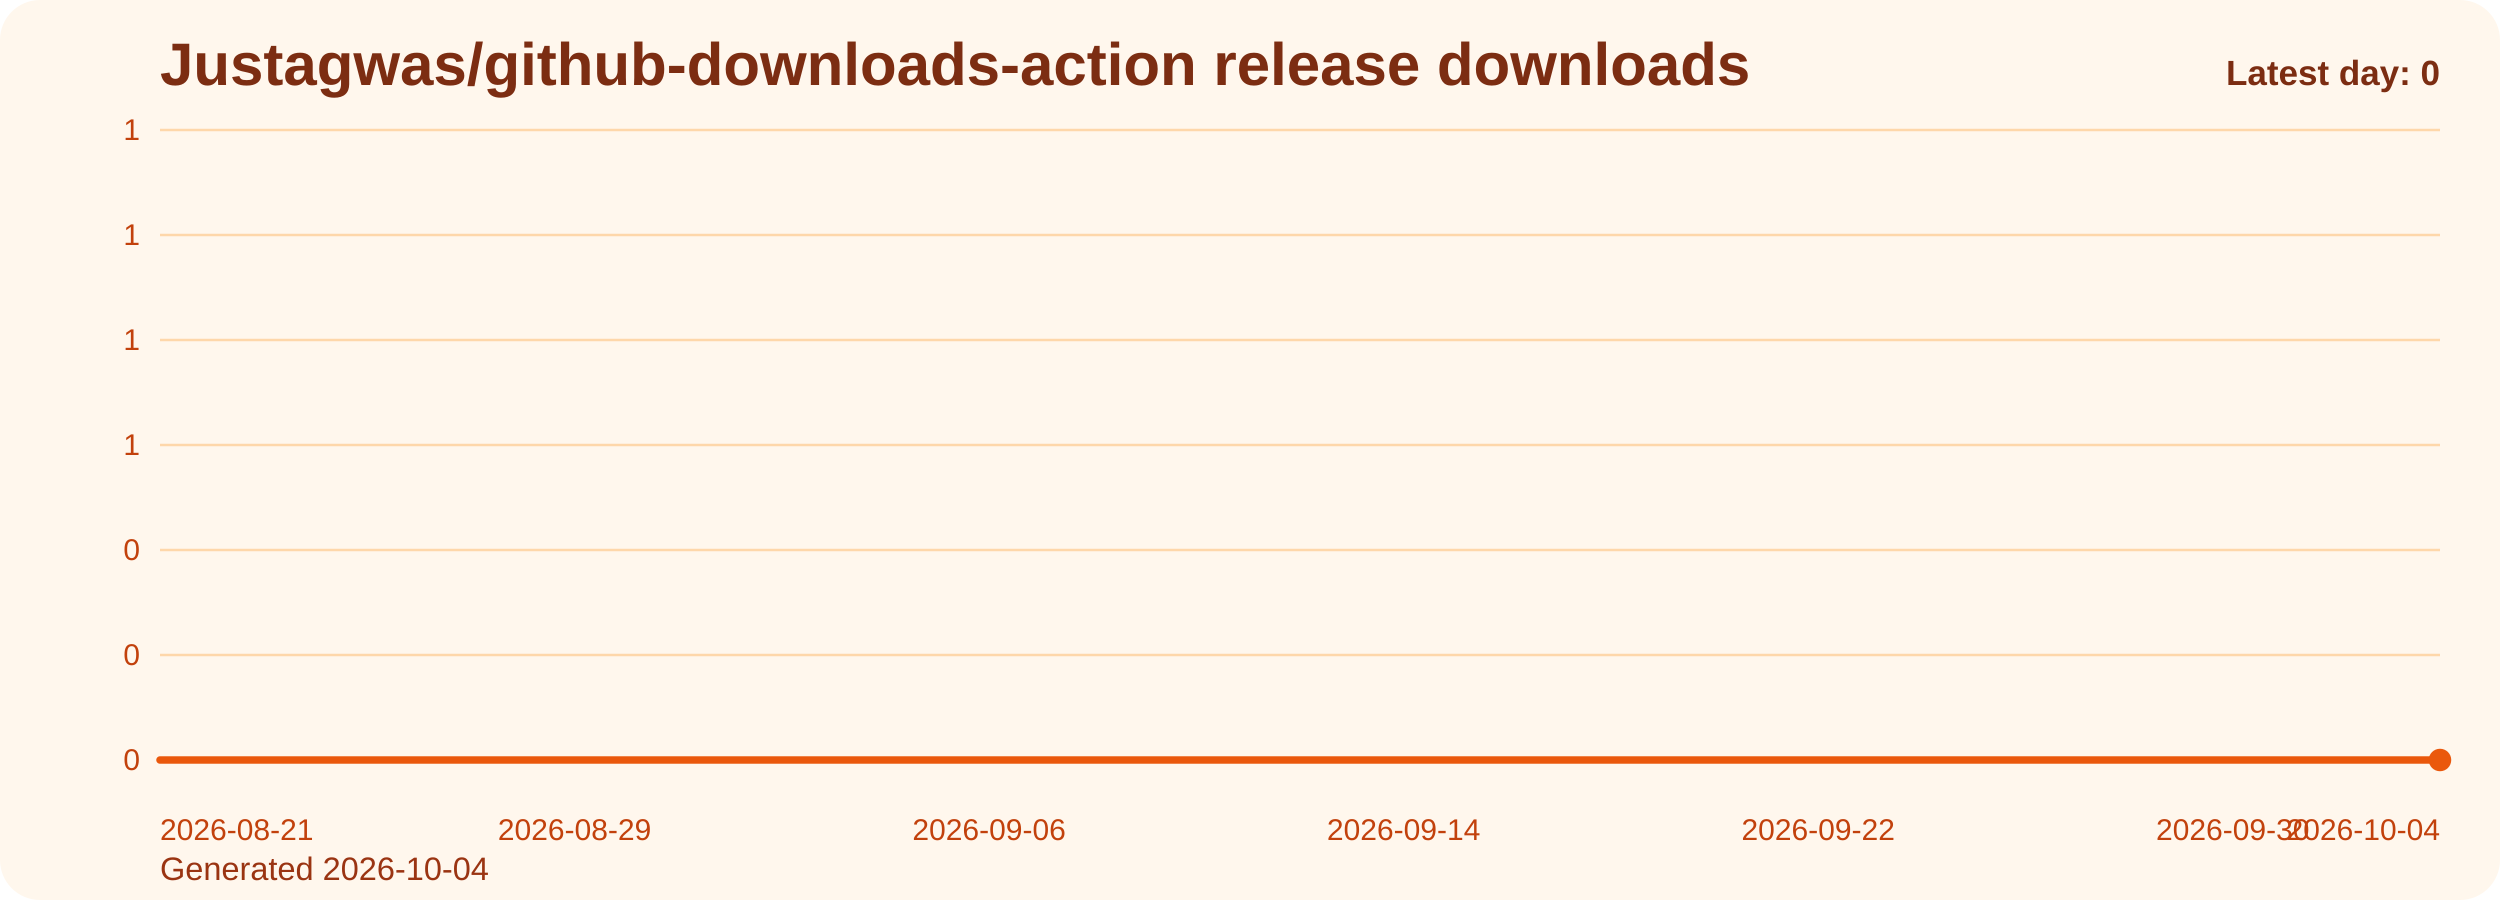
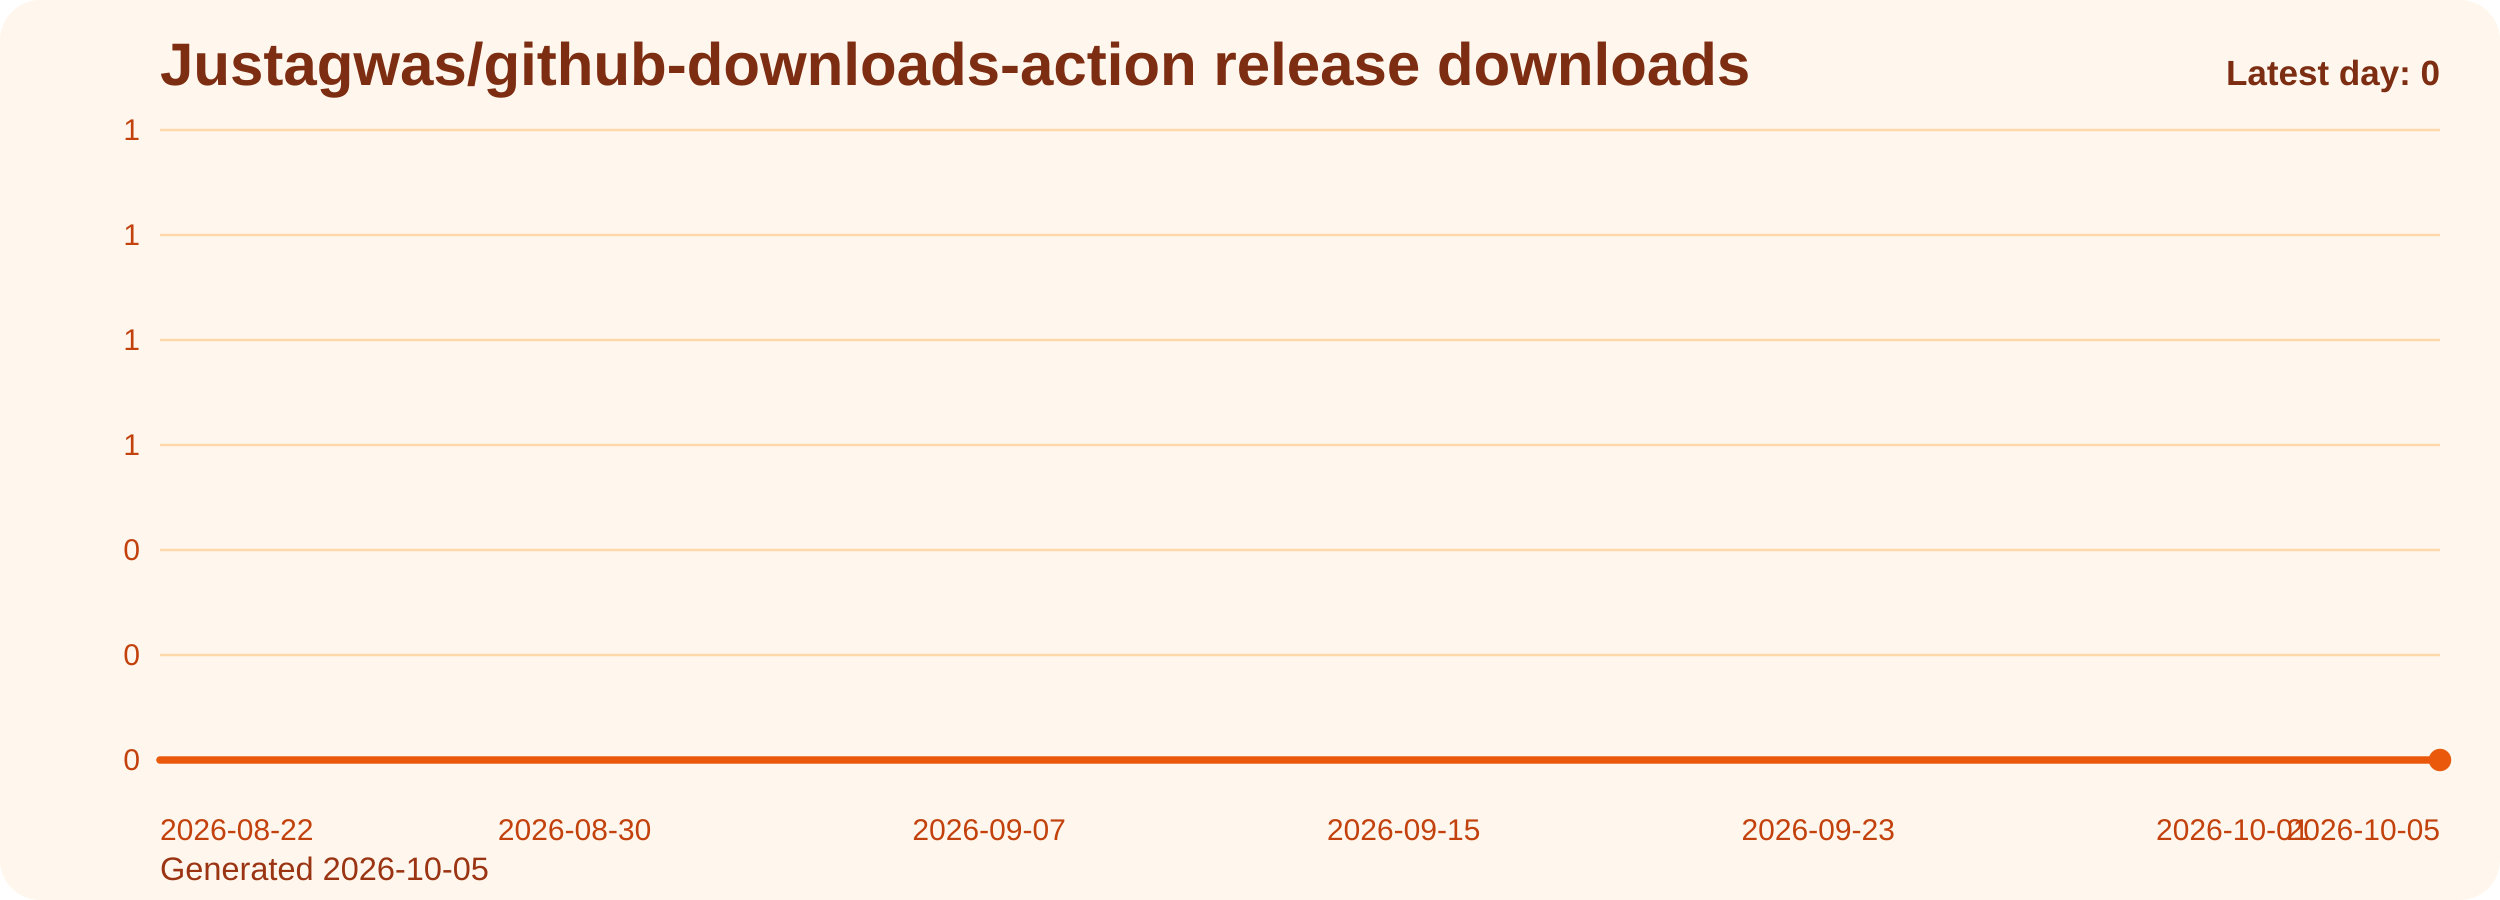
<svg xmlns="http://www.w3.org/2000/svg" viewBox="0 0 1000 360" role="img" aria-label="Justagwas/github-downloads-action release downloads chart">
  <defs>
    <linearGradient id="fill-daily-orange" x1="0" y1="0" x2="0" y2="1">
      <stop offset="0%" stop-color="#f97316" stop-opacity="0.32" />
      <stop offset="100%" stop-color="#f97316" stop-opacity="0.05" />
    </linearGradient>
    <style>
      .bg { fill: #fff7ed; }
      .title { font: 700 24px Arial, sans-serif; fill: #7c2d12; }
      .sub { font: 400 13px Arial, sans-serif; fill: #9a3412; }
      .grid { stroke: #fed7aa; stroke-width: 1; }
      .axis { font: 400 12px Arial, sans-serif; fill: #c2410c; }
      .line { fill: none; stroke: #ea580c; stroke-width: 3; stroke-linecap: round; stroke-linejoin: round; }
      .dot { fill: #ea580c; }
      .value { font: 600 11px Arial, sans-serif; fill: #9a3412; }
      .latest { font: 700 14px Arial, sans-serif; fill: #7c2d12; }
    </style>
  </defs>
  <rect class="bg" x="0" y="0" width="1000" height="360" rx="16" />
  <text class="title" x="64" y="34">Justagwas/github-downloads-action release downloads</text>
-   <text class="sub" x="64" y="352">Generated 2026-10-04</text>
+   <text class="sub" x="64" y="352">Generated 2026-10-05</text>
  <line x1="64" y1="52.00" x2="976" y2="52.00" class="grid" />
  <text x="56" y="56.00" text-anchor="end" class="axis">1</text>
  <line x1="64" y1="94.00" x2="976" y2="94.00" class="grid" />
  <text x="56" y="98.00" text-anchor="end" class="axis">1</text>
  <line x1="64" y1="136.00" x2="976" y2="136.00" class="grid" />
  <text x="56" y="140.00" text-anchor="end" class="axis">1</text>
  <line x1="64" y1="178.00" x2="976" y2="178.00" class="grid" />
  <text x="56" y="182.00" text-anchor="end" class="axis">1</text>
  <line x1="64" y1="220.00" x2="976" y2="220.00" class="grid" />
  <text x="56" y="224.00" text-anchor="end" class="axis">0</text>
  <line x1="64" y1="262.00" x2="976" y2="262.00" class="grid" />
  <text x="56" y="266.00" text-anchor="end" class="axis">0</text>
  <line x1="64" y1="304.00" x2="976" y2="304.00" class="grid" />
  <text x="56" y="308.00" text-anchor="end" class="axis">0</text>
  <path d="M 64.00 304 L 64.00 304.00 L 84.73 304.00 L 105.45 304.00 L 126.18 304.00 L 146.91 304.00 L 167.64 304.00 L 188.36 304.00 L 209.09 304.00 L 229.82 304.00 L 250.55 304.00 L 271.27 304.00 L 292.00 304.00 L 312.73 304.00 L 333.45 304.00 L 354.18 304.00 L 374.91 304.00 L 395.64 304.00 L 416.36 304.00 L 437.09 304.00 L 457.82 304.00 L 478.55 304.00 L 499.27 304.00 L 520.00 304.00 L 540.73 304.00 L 561.45 304.00 L 582.18 304.00 L 602.91 304.00 L 623.64 304.00 L 644.36 304.00 L 665.09 304.00 L 685.82 304.00 L 706.55 304.00 L 727.27 304.00 L 748.00 304.00 L 768.73 304.00 L 789.45 304.00 L 810.18 304.00 L 830.91 304.00 L 851.64 304.00 L 872.36 304.00 L 893.09 304.00 L 913.82 304.00 L 934.55 304.00 L 955.27 304.00 L 976.00 304.00 L 976.00 304 Z" fill="url(#fill-daily-orange)" />
  <polyline class="line" points="64.00,304.00 84.73,304.00 105.45,304.00 126.18,304.00 146.91,304.00 167.64,304.00 188.36,304.00 209.09,304.00 229.82,304.00 250.55,304.00 271.27,304.00 292.00,304.00 312.73,304.00 333.45,304.00 354.18,304.00 374.91,304.00 395.64,304.00 416.36,304.00 437.09,304.00 457.82,304.00 478.55,304.00 499.27,304.00 520.00,304.00 540.73,304.00 561.45,304.00 582.18,304.00 602.91,304.00 623.64,304.00 644.36,304.00 665.09,304.00 685.82,304.00 706.55,304.00 727.27,304.00 748.00,304.00 768.73,304.00 789.45,304.00 810.18,304.00 830.91,304.00 851.64,304.00 872.36,304.00 893.09,304.00 913.82,304.00 934.55,304.00 955.27,304.00 976.00,304.00" />
  <circle class="dot" cx="976.00" cy="304.00" r="4.5" />
-   <text class="axis" x="64.00" y="336" text-anchor="start">2026-08-21</text>
-   <text class="axis" x="229.82" y="336" text-anchor="middle">2026-08-29</text>
-   <text class="axis" x="395.64" y="336" text-anchor="middle">2026-09-06</text>
-   <text class="axis" x="561.45" y="336" text-anchor="middle">2026-09-14</text>
-   <text class="axis" x="727.27" y="336" text-anchor="middle">2026-09-22</text>
-   <text class="axis" x="893.09" y="336" text-anchor="middle">2026-09-30</text>
-   <text class="axis" x="976.00" y="336" text-anchor="end">2026-10-04</text>
+   <text class="axis" x="64.00" y="336" text-anchor="start">2026-08-22</text>
+   <text class="axis" x="229.82" y="336" text-anchor="middle">2026-08-30</text>
+   <text class="axis" x="395.64" y="336" text-anchor="middle">2026-09-07</text>
+   <text class="axis" x="561.45" y="336" text-anchor="middle">2026-09-15</text>
+   <text class="axis" x="727.27" y="336" text-anchor="middle">2026-09-23</text>
+   <text class="axis" x="893.09" y="336" text-anchor="middle">2026-10-01</text>
+   <text class="axis" x="976.00" y="336" text-anchor="end">2026-10-05</text>
  <text class="latest" x="976" y="34" text-anchor="end">Latest day: 0</text>
</svg>
